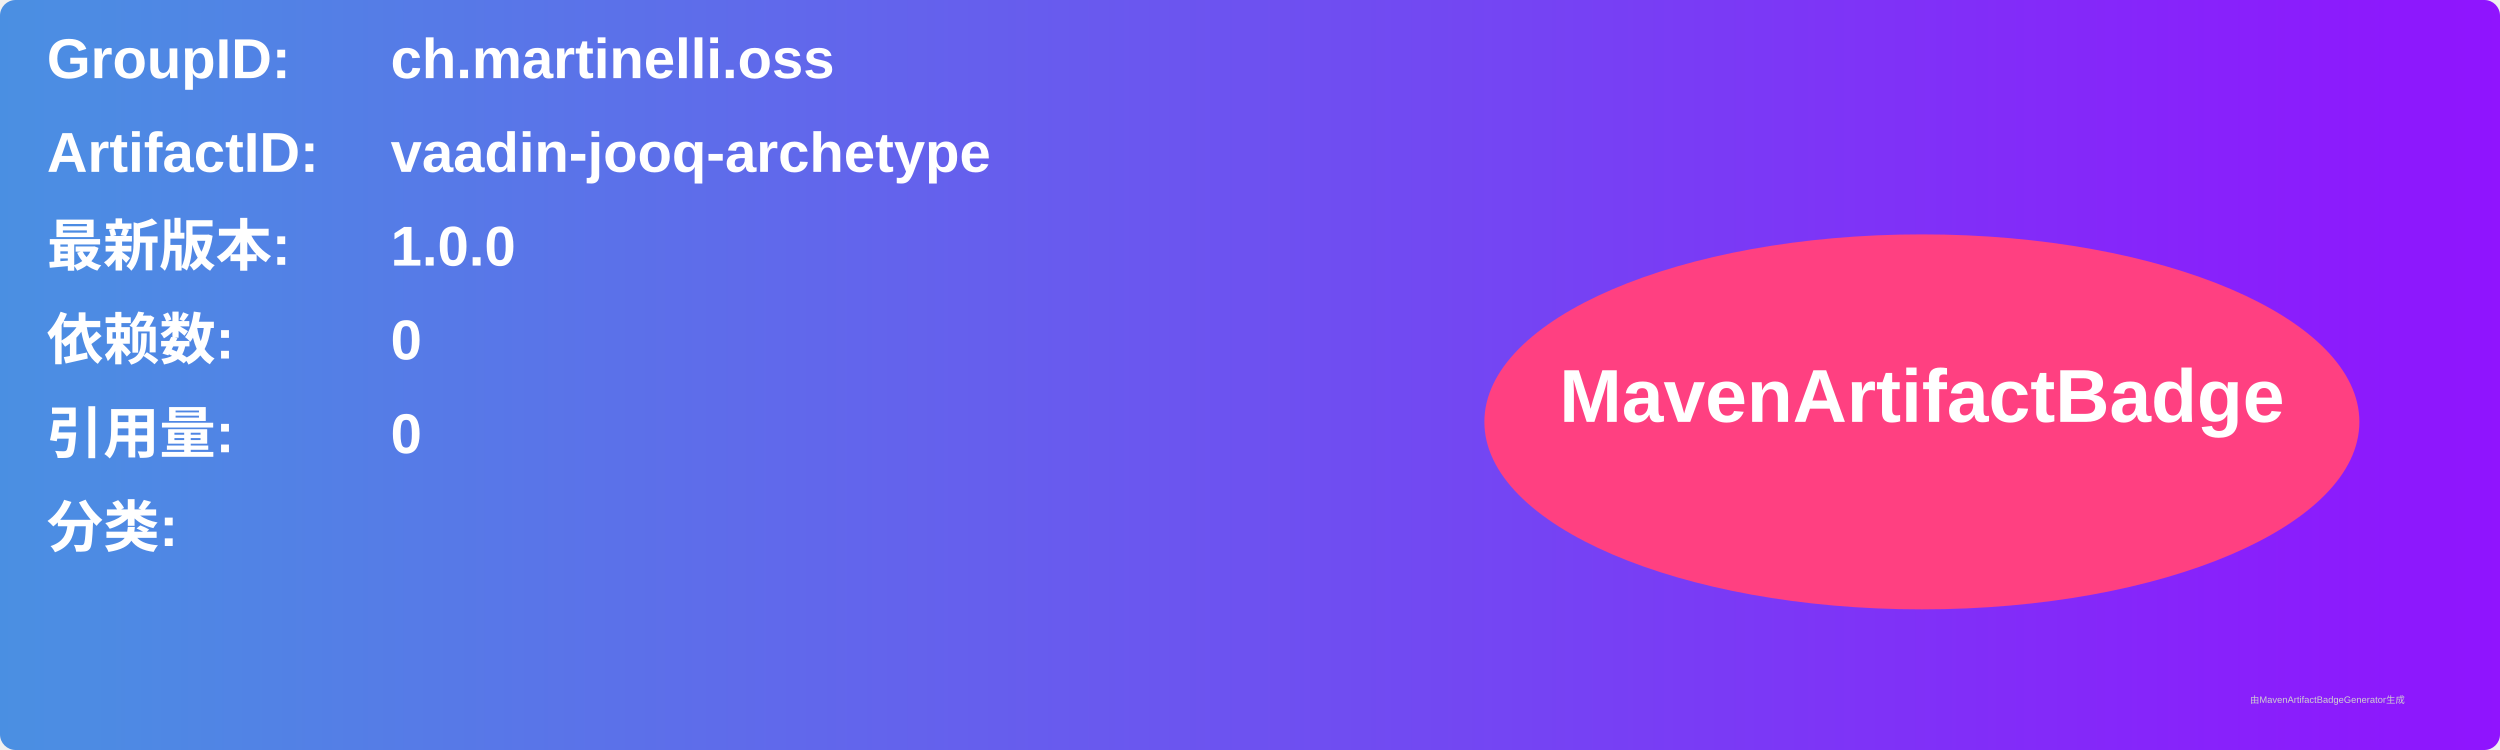
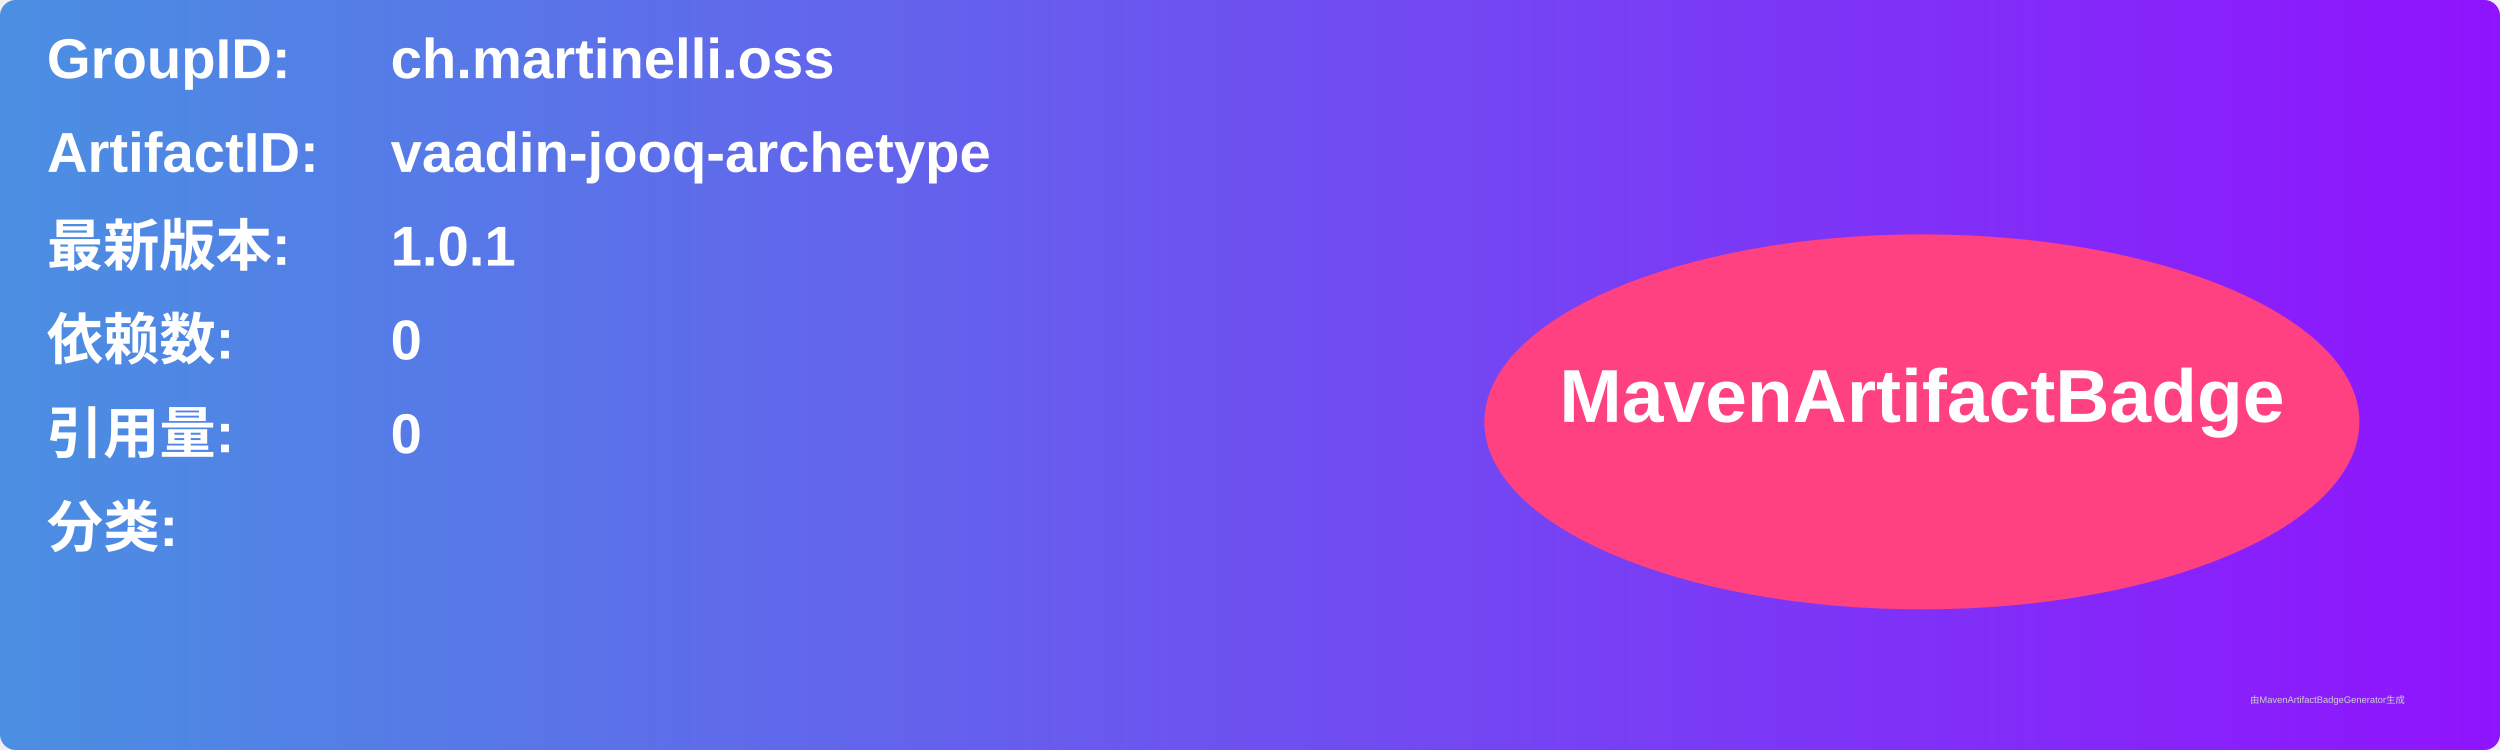
<svg xmlns="http://www.w3.org/2000/svg" width="800" height="240" viewBox="0 0 800 240">
  <linearGradient id="grad" x1="0%" y1="0%" x2="100%" y2="0%">
    <stop offset="0%" stop-color="#4a90e2" />
    <stop offset="100%" stop-color="#9013fe" />
  </linearGradient>
  <rect width="100%" height="100%" rx="5" ry="5" fill="url(#grad)" />
  <g transform="translate(15, 15)">
    <text x="0" y="10" font-family="Arial" font-size="18" fill="white" font-weight="bold" width="260">GroupID:</text>
    <text x="110" y="10" font-family="Arial" font-size="18" fill="white" font-weight="bold" width="460">ch.martinelli.oss</text>
    <text x="0" y="40" font-family="Arial" font-size="18" fill="white" font-weight="bold" width="260">ArtifactID:</text>
    <text x="110" y="40" font-family="Arial" font-size="18" fill="white" font-weight="bold" width="460">vaadin-jooq-archetype</text>
    <text x="0" y="70" font-family="Arial" font-size="18" fill="white" font-weight="bold">最新版本:</text>
    <text x="110" y="70" font-family="Arial" font-size="18" fill="white" font-weight="bold">
-       <tspan font-weight="bold">1.0.0</tspan>
+       <tspan font-weight="bold">1.0.1</tspan>
    </text>
    <text x="0" y="100" font-family="Arial" font-size="18" fill="white" font-weight="bold">依赖数: </text>
    <text x="110" y="100" font-family="Arial" font-size="18" fill="white">
      <tspan font-weight="bold">0</tspan>
    </text>
    <text x="0" y="130" font-family="Arial" font-size="18" fill="white" font-weight="bold">引用量: </text>
    <text x="110" y="130" font-family="Arial" font-size="18" fill="white">
      <tspan font-weight="bold">0</tspan>
    </text>
    <text x="0" y="160" font-family="Arial" font-size="18" fill="white" font-weight="bold">分类:</text>
    <text x="10" y="190" font-family="Arial" font-size="10" fill="white">
      <tspan font-weight="bold" />
    </text>
    <ellipse cx="600" cy="120" rx="140" ry="60" fill="#ff4081" />
    <text x="600" y="120" text-anchor="middle" font-family="Arial" font-size="24" fill="white" font-weight="bold">MavenArtifactBadge</text>
  </g>
  <text x="720" y="225" font-family="Arial" font-size="3" fill="#d0d0d0">由MavenArtifactBadgeGenerator生成</text>
</svg>
